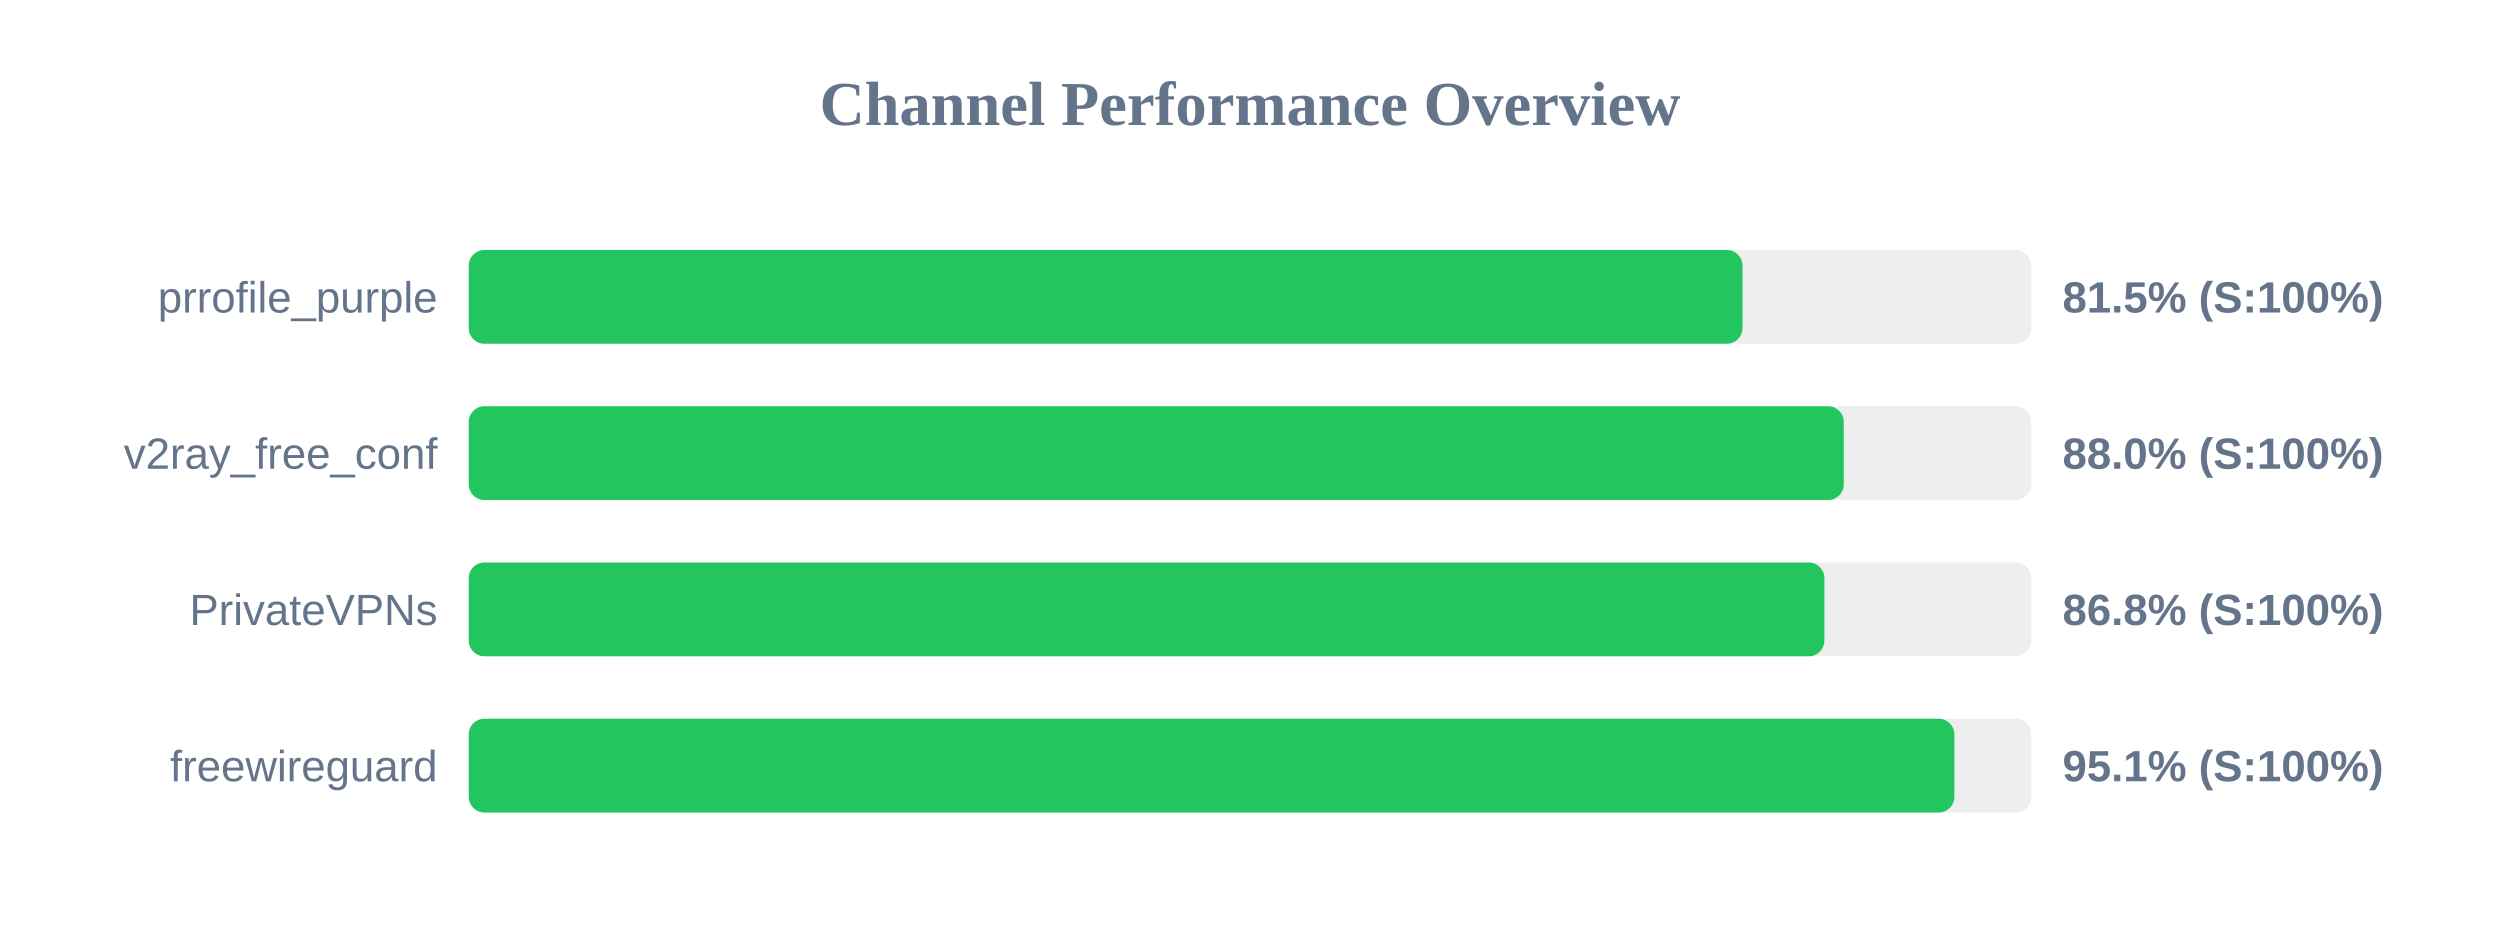
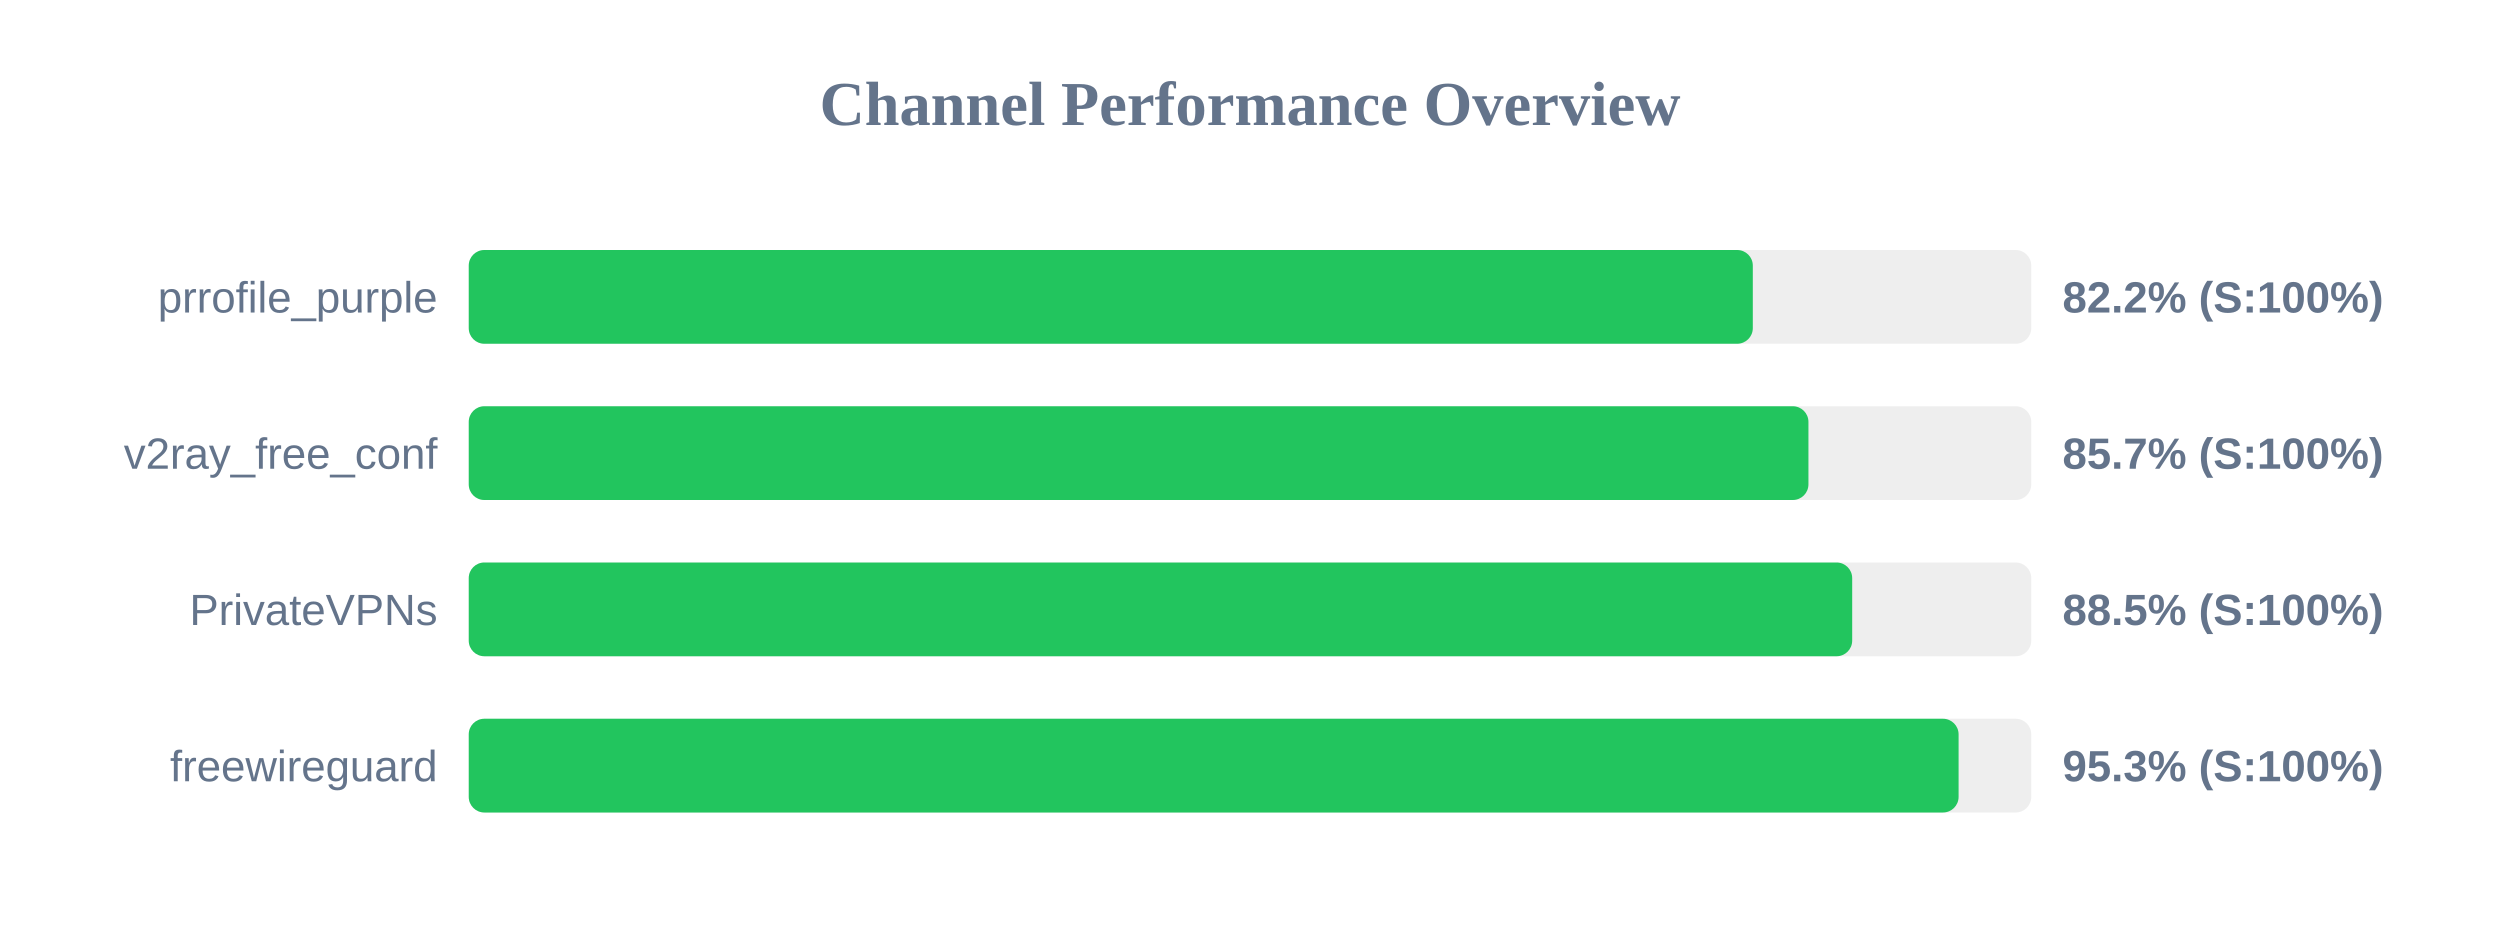
<svg xmlns="http://www.w3.org/2000/svg" width="800" height="300" version="1.1">
  <style>
        .row { font: 14px Arial; fill: #64748b; }
        .score { font: bold 14px Arial; fill: #64748b; }
    </style>
  <text x="400" y="40" text-anchor="middle" font-size="20px" font-weight="bold" fill="#64748b">Channel Performance Overview</text>
  <rect x="150" y="80" width="500" height="30" fill="#eee" rx="5" />
-   <rect x="150" y="80" width="407.6" height="30" fill="#22c55e" rx="5" />
+   <rect x="150" y="80" width="410.9" height="30" fill="#22c55e" rx="5" />
  <text x="140" y="100" text-anchor="end" class="row">prrofile_purple</text>
-   <text x="660" y="100" text-anchor="start" class="score">81.5% (S:100%)</text>
+   <text x="660" y="100" text-anchor="start" class="score">82.2% (S:100%)</text>
  <rect x="150" y="130" width="500" height="30" fill="#eee" rx="5" />
-   <rect x="150" y="130" width="440.0" height="30" fill="#22c55e" rx="5" />
+   <rect x="150" y="130" width="428.7" height="30" fill="#22c55e" rx="5" />
  <text x="140" y="150" text-anchor="end" class="row">v2ray_free_conf</text>
-   <text x="660" y="150" text-anchor="start" class="score">88.0% (S:100%)</text>
+   <text x="660" y="150" text-anchor="start" class="score">85.7% (S:100%)</text>
  <rect x="150" y="180" width="500" height="30" fill="#eee" rx="5" />
-   <rect x="150" y="180" width="433.8" height="30" fill="#22c55e" rx="5" />
+   <rect x="150" y="180" width="442.7" height="30" fill="#22c55e" rx="5" />
  <text x="140" y="200" text-anchor="end" class="row">PrivateVPNs</text>
-   <text x="660" y="200" text-anchor="start" class="score">86.8% (S:100%)</text>
+   <text x="660" y="200" text-anchor="start" class="score">88.5% (S:100%)</text>
  <rect x="150" y="230" width="500" height="30" fill="#eee" rx="5" />
-   <rect x="150" y="230" width="475.4" height="30" fill="#22c55e" rx="5" />
+   <rect x="150" y="230" width="476.75" height="30" fill="#22c55e" rx="5" />
  <text x="140" y="250" text-anchor="end" class="row">freewireguard</text>
-   <text x="660" y="250" text-anchor="start" class="score">95.1% (S:100%)</text>
+   <text x="660" y="250" text-anchor="start" class="score">95.3% (S:100%)</text>
</svg>
